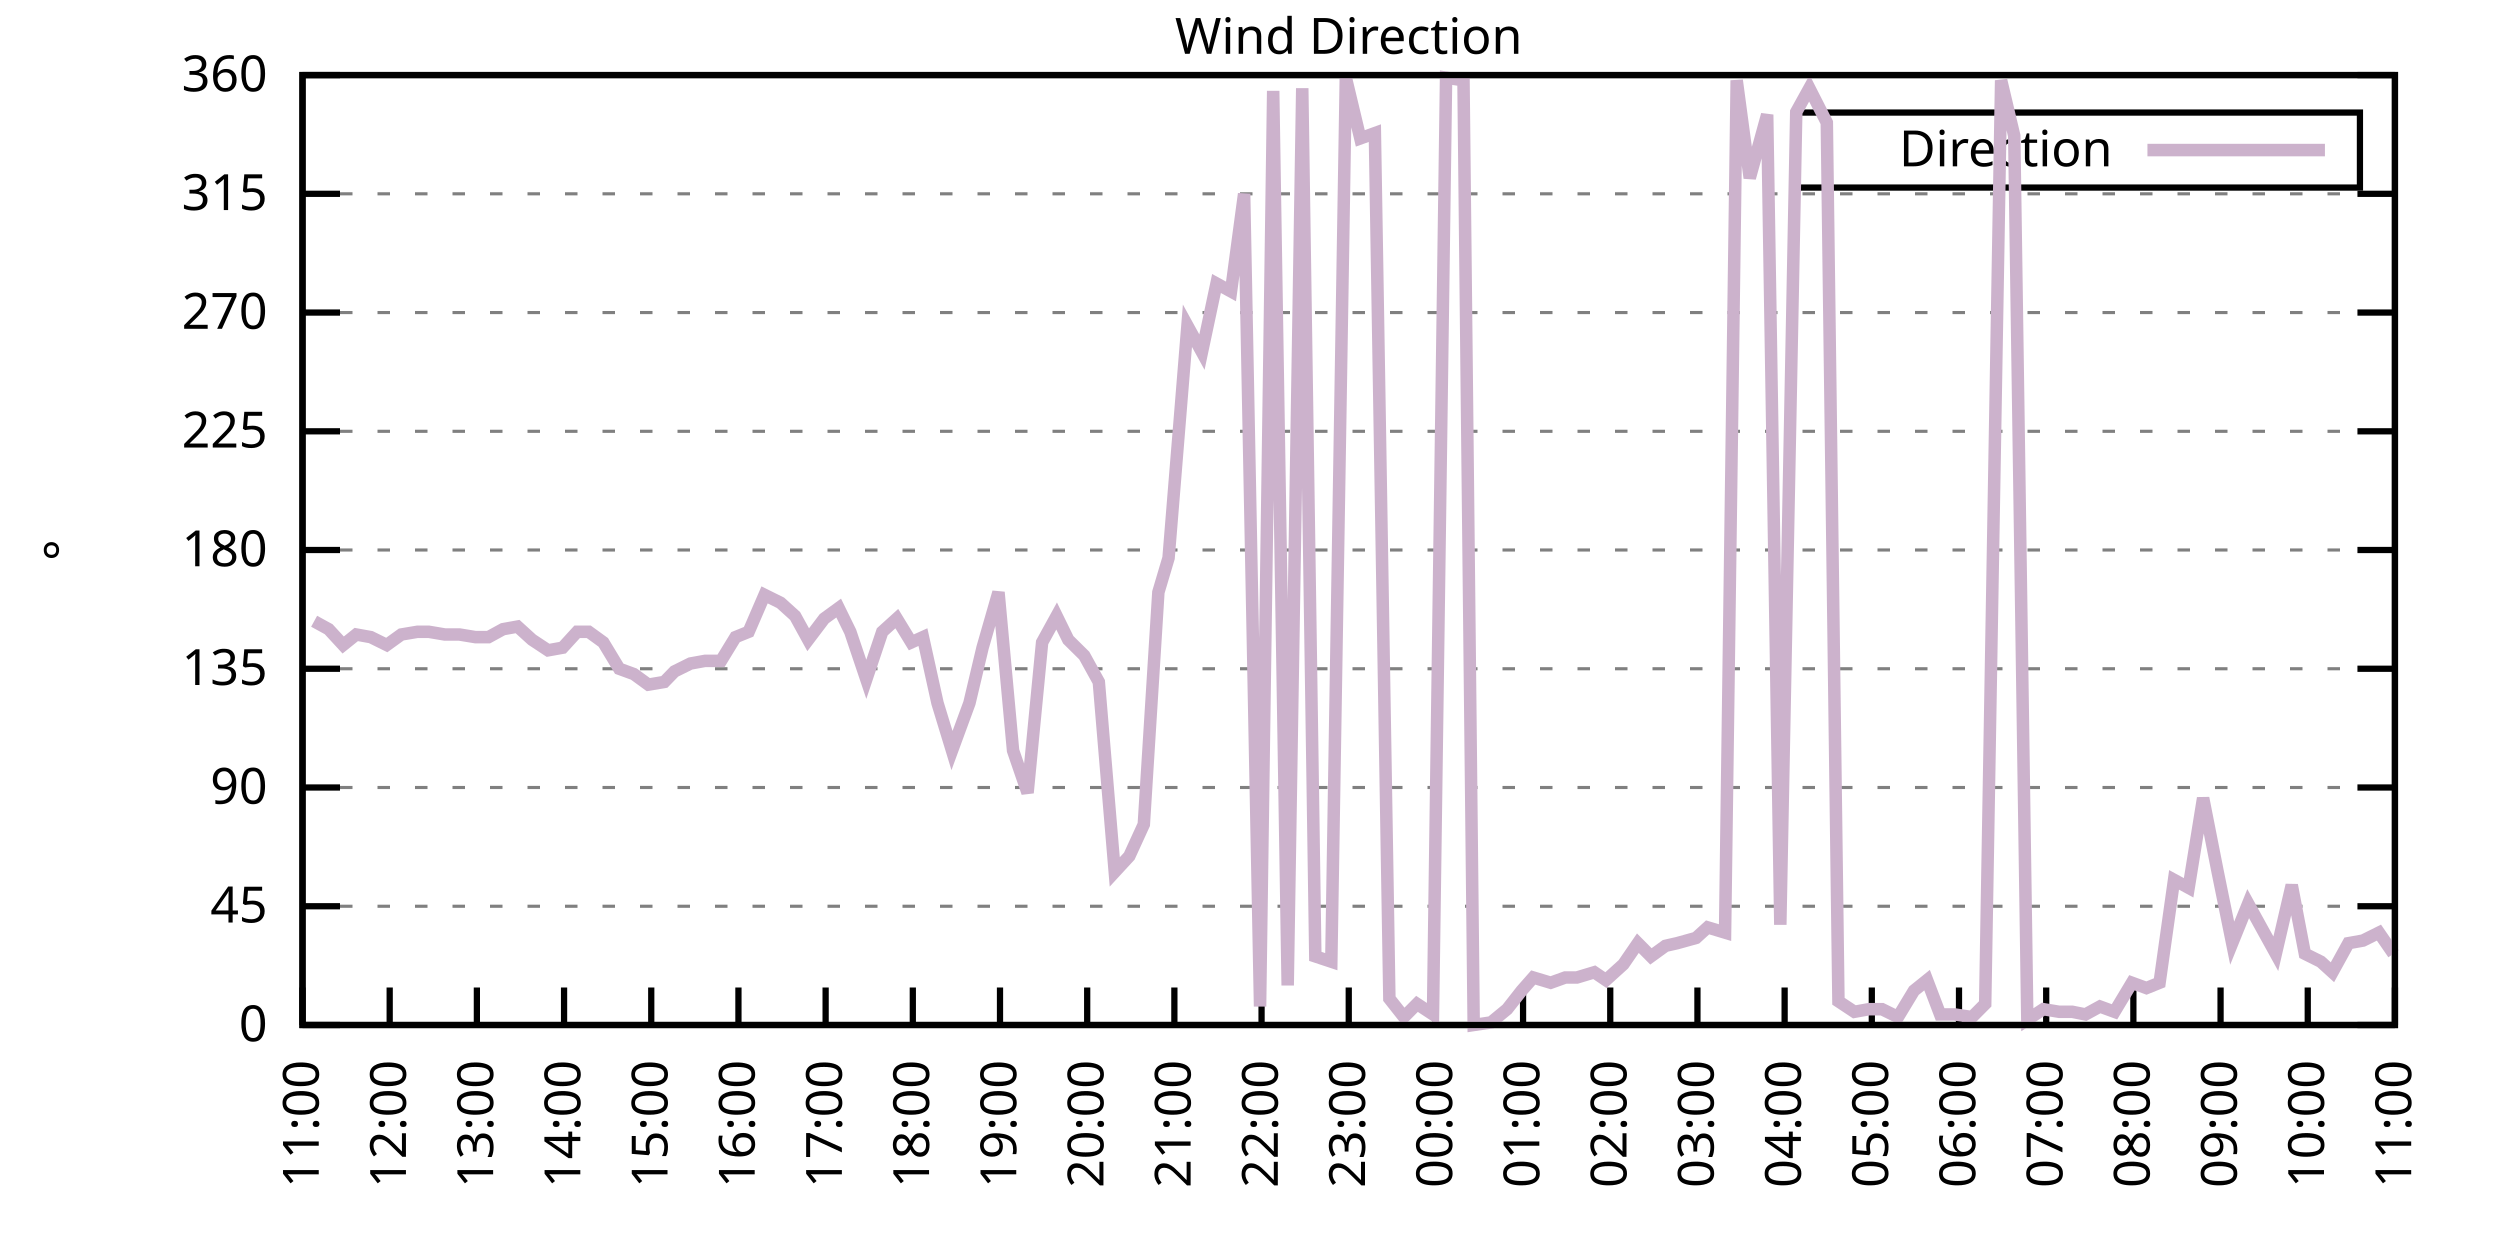
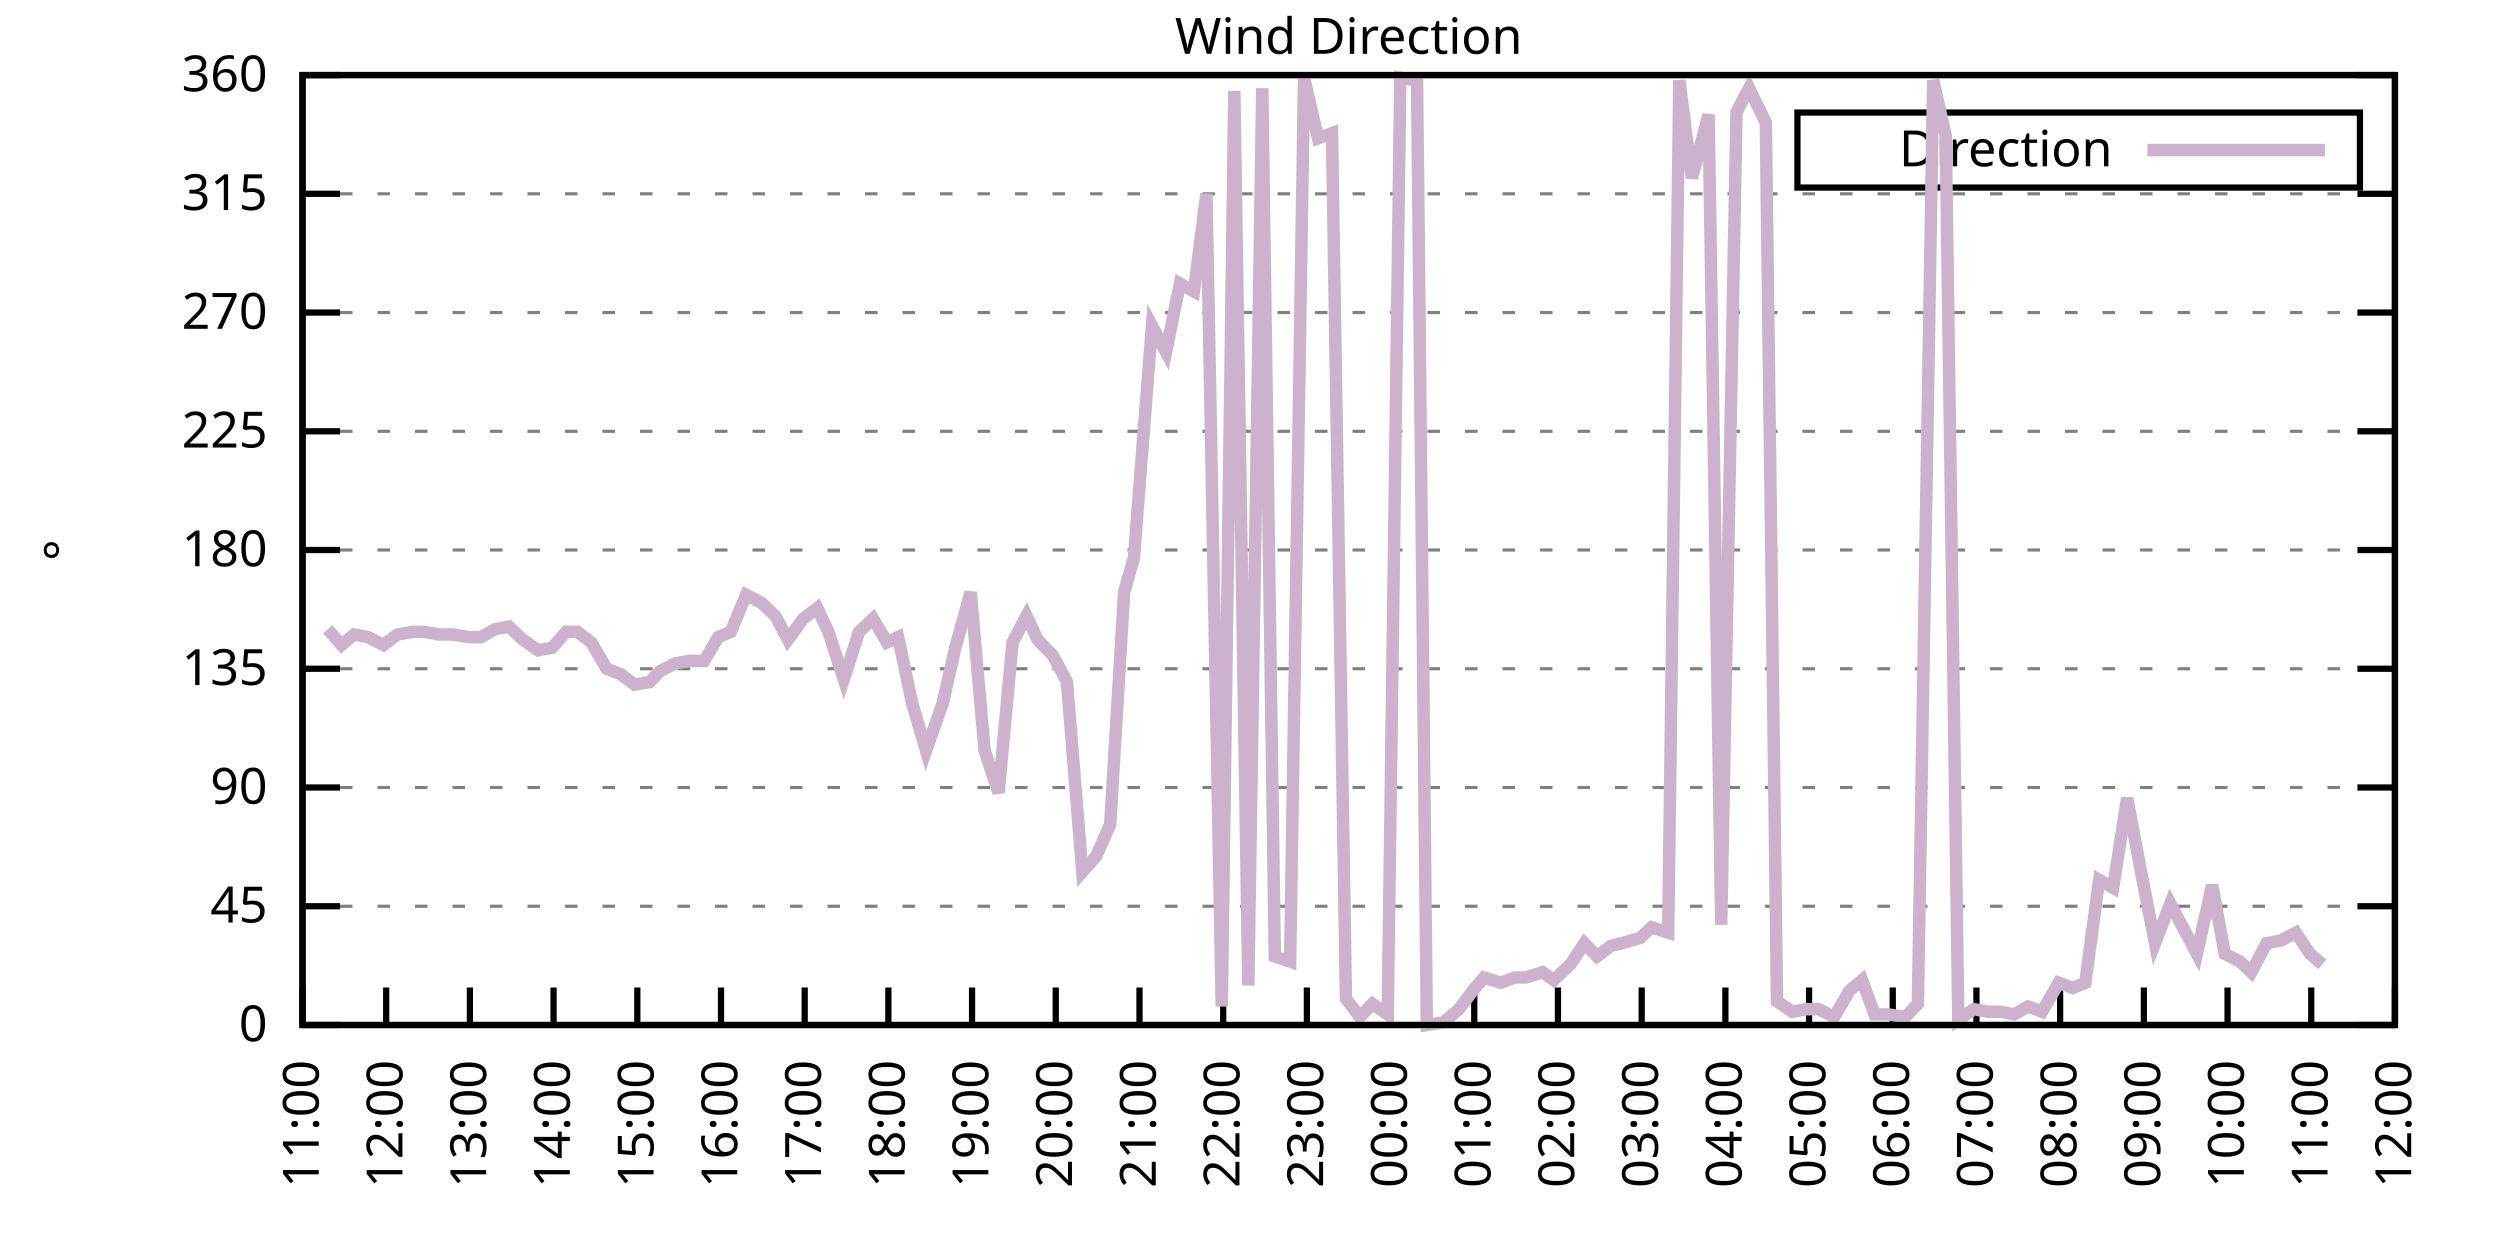
<svg xmlns="http://www.w3.org/2000/svg" xmlns:xlink="http://www.w3.org/1999/xlink" width="400" height="200" viewBox="0 0 400 200">
  <g id="gnuplot_canvas">
    <rect x="0" y="0" width="400" height="200" fill="none" />
    <defs>
      <circle id="gpDot" r="0.5" stroke-width="0.5" stroke="currentColor" />
      <path id="gpPt0" stroke-width="0.333" stroke="currentColor" d="M-1,0 h2 M0,-1 v2" />
      <path id="gpPt1" stroke-width="0.333" stroke="currentColor" d="M-1,-1 L1,1 M1,-1 L-1,1" />
      <path id="gpPt2" stroke-width="0.333" stroke="currentColor" d="M-1,0 L1,0 M0,-1 L0,1 M-1,-1 L1,1 M-1,1 L1,-1" />
      <rect id="gpPt3" stroke-width="0.333" stroke="currentColor" x="-1" y="-1" width="2" height="2" />
      <rect id="gpPt4" stroke-width="0.333" stroke="currentColor" fill="currentColor" x="-1" y="-1" width="2" height="2" />
      <circle id="gpPt5" stroke-width="0.333" stroke="currentColor" cx="0" cy="0" r="1" />
      <use xlink:href="#gpPt5" id="gpPt6" fill="currentColor" stroke="none" />
      <path id="gpPt7" stroke-width="0.333" stroke="currentColor" d="M0,-1.33 L-1.33,0.67 L1.33,0.67 z" />
      <use xlink:href="#gpPt7" id="gpPt8" fill="currentColor" stroke="none" />
      <use xlink:href="#gpPt7" id="gpPt9" stroke="currentColor" transform="rotate(180)" />
      <use xlink:href="#gpPt9" id="gpPt10" fill="currentColor" stroke="none" />
      <use xlink:href="#gpPt3" id="gpPt11" stroke="currentColor" transform="rotate(45)" />
      <use xlink:href="#gpPt11" id="gpPt12" fill="currentColor" stroke="none" />
      <path id="gpPt13" stroke-width="0.333" stroke="currentColor" d="M0,1.330 L1.265,0.411 L0.782,-1.067 L-0.782,-1.076 L-1.265,0.411 z" />
      <use xlink:href="#gpPt13" id="gpPt14" fill="currentColor" stroke="none" />
      <filter id="textbox" filterUnits="objectBoundingBox" x="0" y="0" height="1" width="1">
        <feFlood flood-color="white" flood-opacity="1" result="bgnd" />
        <feComposite in="SourceGraphic" in2="bgnd" operator="atop" />
      </filter>
      <filter id="greybox" filterUnits="objectBoundingBox" x="0" y="0" height="1" width="1">
        <feFlood flood-color="lightgrey" flood-opacity="1" result="grey" />
        <feComposite in="SourceGraphic" in2="grey" operator="atop" />
      </filter>
    </defs>
    <g fill="none" color="white" stroke="currentColor" stroke-width="1.00" stroke-linecap="butt" stroke-linejoin="miter">
</g>
    <g fill="none" color="black" stroke="currentColor" stroke-width="1.00" stroke-linecap="butt" stroke-linejoin="miter">
      <g stroke="none" shape-rendering="crispEdges">
        <polygon fill="rgb(255, 255, 255)" points="48.40,164.00 383.18,164.00 383.18,12.02 48.40,12.02 " />
      </g>
    </g>
    <g fill="none" color="black" stroke="currentColor" stroke-width="1.00" stroke-linecap="butt" stroke-linejoin="miter">
</g>
    <g fill="none" color="black" stroke="black" stroke-width="0.50" stroke-linecap="butt" stroke-linejoin="miter">
</g>
    <g fill="none" color="gray" stroke="currentColor" stroke-width="0.50" stroke-linecap="butt" stroke-linejoin="miter">
      <path stroke="gray" stroke-dasharray="2,4" class="gridline" d="M48.40,164.00 L383.19,164.00  " />
    </g>
    <g fill="none" color="gray" stroke="gray" stroke-width="1.00" stroke-linecap="butt" stroke-linejoin="miter">
</g>
    <g fill="none" color="black" stroke="currentColor" stroke-width="1.00" stroke-linecap="butt" stroke-linejoin="miter">
      <path stroke="black" d="M48.40,164.00 L54.40,164.00 M383.19,164.00 L377.19,164.00  " />
      <g transform="translate(42.80,166.60)" stroke="none" fill="black" font-family="Sans" font-size="8.00" text-anchor="end">
        <text>
          <tspan font-family="Sans"> 0</tspan>
        </text>
      </g>
    </g>
    <g fill="none" color="black" stroke="currentColor" stroke-width="1.00" stroke-linecap="butt" stroke-linejoin="miter">
</g>
    <g fill="none" color="black" stroke="black" stroke-width="0.50" stroke-linecap="butt" stroke-linejoin="miter">
</g>
    <g fill="none" color="gray" stroke="currentColor" stroke-width="0.50" stroke-linecap="butt" stroke-linejoin="miter">
      <path stroke="gray" stroke-dasharray="2,4" class="gridline" d="M48.40,145.00 L383.19,145.00  " />
    </g>
    <g fill="none" color="gray" stroke="gray" stroke-width="1.00" stroke-linecap="butt" stroke-linejoin="miter">
</g>
    <g fill="none" color="black" stroke="currentColor" stroke-width="1.00" stroke-linecap="butt" stroke-linejoin="miter">
      <path stroke="black" d="M48.40,145.00 L54.40,145.00 M383.19,145.00 L377.19,145.00  " />
      <g transform="translate(42.80,147.60)" stroke="none" fill="black" font-family="Sans" font-size="8.00" text-anchor="end">
        <text>
          <tspan font-family="Sans"> 45</tspan>
        </text>
      </g>
    </g>
    <g fill="none" color="black" stroke="currentColor" stroke-width="1.00" stroke-linecap="butt" stroke-linejoin="miter">
</g>
    <g fill="none" color="black" stroke="black" stroke-width="0.50" stroke-linecap="butt" stroke-linejoin="miter">
</g>
    <g fill="none" color="gray" stroke="currentColor" stroke-width="0.50" stroke-linecap="butt" stroke-linejoin="miter">
      <path stroke="gray" stroke-dasharray="2,4" class="gridline" d="M48.40,126.00 L383.19,126.00  " />
    </g>
    <g fill="none" color="gray" stroke="gray" stroke-width="1.00" stroke-linecap="butt" stroke-linejoin="miter">
</g>
    <g fill="none" color="black" stroke="currentColor" stroke-width="1.00" stroke-linecap="butt" stroke-linejoin="miter">
      <path stroke="black" d="M48.40,126.00 L54.40,126.00 M383.19,126.00 L377.19,126.00  " />
      <g transform="translate(42.80,128.60)" stroke="none" fill="black" font-family="Sans" font-size="8.00" text-anchor="end">
        <text>
          <tspan font-family="Sans"> 90</tspan>
        </text>
      </g>
    </g>
    <g fill="none" color="black" stroke="currentColor" stroke-width="1.00" stroke-linecap="butt" stroke-linejoin="miter">
</g>
    <g fill="none" color="black" stroke="black" stroke-width="0.50" stroke-linecap="butt" stroke-linejoin="miter">
</g>
    <g fill="none" color="gray" stroke="currentColor" stroke-width="0.50" stroke-linecap="butt" stroke-linejoin="miter">
      <path stroke="gray" stroke-dasharray="2,4" class="gridline" d="M48.40,107.00 L383.19,107.00  " />
    </g>
    <g fill="none" color="gray" stroke="gray" stroke-width="1.00" stroke-linecap="butt" stroke-linejoin="miter">
</g>
    <g fill="none" color="black" stroke="currentColor" stroke-width="1.00" stroke-linecap="butt" stroke-linejoin="miter">
      <path stroke="black" d="M48.40,107.00 L54.40,107.00 M383.19,107.00 L377.19,107.00  " />
      <g transform="translate(42.80,109.60)" stroke="none" fill="black" font-family="Sans" font-size="8.00" text-anchor="end">
        <text>
          <tspan font-family="Sans"> 135</tspan>
        </text>
      </g>
    </g>
    <g fill="none" color="black" stroke="currentColor" stroke-width="1.00" stroke-linecap="butt" stroke-linejoin="miter">
</g>
    <g fill="none" color="black" stroke="black" stroke-width="0.50" stroke-linecap="butt" stroke-linejoin="miter">
</g>
    <g fill="none" color="gray" stroke="currentColor" stroke-width="0.50" stroke-linecap="butt" stroke-linejoin="miter">
      <path stroke="gray" stroke-dasharray="2,4" class="gridline" d="M48.40,88.00 L383.19,88.00  " />
    </g>
    <g fill="none" color="gray" stroke="gray" stroke-width="1.00" stroke-linecap="butt" stroke-linejoin="miter">
</g>
    <g fill="none" color="black" stroke="currentColor" stroke-width="1.00" stroke-linecap="butt" stroke-linejoin="miter">
      <path stroke="black" d="M48.40,88.00 L54.40,88.00 M383.19,88.00 L377.19,88.00  " />
      <g transform="translate(42.80,90.60)" stroke="none" fill="black" font-family="Sans" font-size="8.00" text-anchor="end">
        <text>
          <tspan font-family="Sans"> 180</tspan>
        </text>
      </g>
    </g>
    <g fill="none" color="black" stroke="currentColor" stroke-width="1.00" stroke-linecap="butt" stroke-linejoin="miter">
</g>
    <g fill="none" color="black" stroke="black" stroke-width="0.50" stroke-linecap="butt" stroke-linejoin="miter">
</g>
    <g fill="none" color="gray" stroke="currentColor" stroke-width="0.50" stroke-linecap="butt" stroke-linejoin="miter">
      <path stroke="gray" stroke-dasharray="2,4" class="gridline" d="M48.40,69.01 L383.19,69.01  " />
    </g>
    <g fill="none" color="gray" stroke="gray" stroke-width="1.00" stroke-linecap="butt" stroke-linejoin="miter">
</g>
    <g fill="none" color="black" stroke="currentColor" stroke-width="1.00" stroke-linecap="butt" stroke-linejoin="miter">
      <path stroke="black" d="M48.40,69.01 L54.40,69.01 M383.19,69.01 L377.19,69.01  " />
      <g transform="translate(42.80,71.61)" stroke="none" fill="black" font-family="Sans" font-size="8.00" text-anchor="end">
        <text>
          <tspan font-family="Sans"> 225</tspan>
        </text>
      </g>
    </g>
    <g fill="none" color="black" stroke="currentColor" stroke-width="1.00" stroke-linecap="butt" stroke-linejoin="miter">
</g>
    <g fill="none" color="black" stroke="black" stroke-width="0.50" stroke-linecap="butt" stroke-linejoin="miter">
</g>
    <g fill="none" color="gray" stroke="currentColor" stroke-width="0.50" stroke-linecap="butt" stroke-linejoin="miter">
      <path stroke="gray" stroke-dasharray="2,4" class="gridline" d="M48.40,50.01 L383.19,50.01  " />
    </g>
    <g fill="none" color="gray" stroke="gray" stroke-width="1.00" stroke-linecap="butt" stroke-linejoin="miter">
</g>
    <g fill="none" color="black" stroke="currentColor" stroke-width="1.00" stroke-linecap="butt" stroke-linejoin="miter">
      <path stroke="black" d="M48.40,50.01 L54.40,50.01 M383.19,50.01 L377.19,50.01  " />
      <g transform="translate(42.80,52.61)" stroke="none" fill="black" font-family="Sans" font-size="8.00" text-anchor="end">
        <text>
          <tspan font-family="Sans"> 270</tspan>
        </text>
      </g>
    </g>
    <g fill="none" color="black" stroke="currentColor" stroke-width="1.00" stroke-linecap="butt" stroke-linejoin="miter">
</g>
    <g fill="none" color="black" stroke="black" stroke-width="0.50" stroke-linecap="butt" stroke-linejoin="miter">
</g>
    <g fill="none" color="gray" stroke="currentColor" stroke-width="0.50" stroke-linecap="butt" stroke-linejoin="miter">
      <path stroke="gray" stroke-dasharray="2,4" class="gridline" d="M48.40,31.01 L383.19,31.01  " />
    </g>
    <g fill="none" color="gray" stroke="gray" stroke-width="1.00" stroke-linecap="butt" stroke-linejoin="miter">
</g>
    <g fill="none" color="black" stroke="currentColor" stroke-width="1.00" stroke-linecap="butt" stroke-linejoin="miter">
      <path stroke="black" d="M48.40,31.01 L54.40,31.01 M383.19,31.01 L377.19,31.01  " />
      <g transform="translate(42.80,33.61)" stroke="none" fill="black" font-family="Sans" font-size="8.00" text-anchor="end">
        <text>
          <tspan font-family="Sans"> 315</tspan>
        </text>
      </g>
    </g>
    <g fill="none" color="black" stroke="currentColor" stroke-width="1.00" stroke-linecap="butt" stroke-linejoin="miter">
</g>
    <g fill="none" color="black" stroke="black" stroke-width="0.50" stroke-linecap="butt" stroke-linejoin="miter">
</g>
    <g fill="none" color="gray" stroke="currentColor" stroke-width="0.50" stroke-linecap="butt" stroke-linejoin="miter">
      <path stroke="gray" stroke-dasharray="2,4" class="gridline" d="M48.40,12.01 L383.19,12.01  " />
    </g>
    <g fill="none" color="gray" stroke="gray" stroke-width="1.00" stroke-linecap="butt" stroke-linejoin="miter">
</g>
    <g fill="none" color="black" stroke="currentColor" stroke-width="1.00" stroke-linecap="butt" stroke-linejoin="miter">
      <path stroke="black" d="M48.40,12.01 L54.40,12.01 M383.19,12.01 L377.19,12.01  " />
      <g transform="translate(42.80,14.61)" stroke="none" fill="black" font-family="Sans" font-size="8.00" text-anchor="end">
        <text>
          <tspan font-family="Sans"> 360</tspan>
        </text>
      </g>
    </g>
    <g fill="none" color="black" stroke="currentColor" stroke-width="1.00" stroke-linecap="butt" stroke-linejoin="miter">
      <path stroke="black" d="M48.40,164.00 L48.40,158.00  " />
      <g transform="translate(51.00,169.60) rotate(270.00)" stroke="none" fill="black" font-family="Sans" font-size="8.00" text-anchor="end">
        <text>
          <tspan font-family="Sans">11:00</tspan>
        </text>
      </g>
    </g>
    <g fill="none" color="black" stroke="currentColor" stroke-width="1.00" stroke-linecap="butt" stroke-linejoin="miter">
-       <path stroke="black" d="M62.35,164.00 L62.35,158.00  " />
-       <g transform="translate(64.95,169.60) rotate(270.00)" stroke="none" fill="black" font-family="Sans" font-size="8.00" text-anchor="end">
+       <path stroke="black" d="M61.79,164.00 L61.79,158.00  " />
+       <g transform="translate(64.39,169.60) rotate(270.00)" stroke="none" fill="black" font-family="Sans" font-size="8.00" text-anchor="end">
        <text>
          <tspan font-family="Sans">12:00</tspan>
        </text>
      </g>
    </g>
    <g fill="none" color="black" stroke="currentColor" stroke-width="1.00" stroke-linecap="butt" stroke-linejoin="miter">
-       <path stroke="black" d="M76.30,164.00 L76.30,158.00  " />
-       <g transform="translate(78.90,169.60) rotate(270.00)" stroke="none" fill="black" font-family="Sans" font-size="8.00" text-anchor="end">
+       <path stroke="black" d="M75.18,164.00 L75.18,158.00  " />
+       <g transform="translate(77.78,169.60) rotate(270.00)" stroke="none" fill="black" font-family="Sans" font-size="8.00" text-anchor="end">
        <text>
          <tspan font-family="Sans">13:00</tspan>
        </text>
      </g>
    </g>
    <g fill="none" color="black" stroke="currentColor" stroke-width="1.00" stroke-linecap="butt" stroke-linejoin="miter">
-       <path stroke="black" d="M90.25,164.00 L90.25,158.00  " />
-       <g transform="translate(92.85,169.60) rotate(270.00)" stroke="none" fill="black" font-family="Sans" font-size="8.00" text-anchor="end">
+       <path stroke="black" d="M88.57,164.00 L88.57,158.00  " />
+       <g transform="translate(91.17,169.60) rotate(270.00)" stroke="none" fill="black" font-family="Sans" font-size="8.00" text-anchor="end">
        <text>
          <tspan font-family="Sans">14:00</tspan>
        </text>
      </g>
    </g>
    <g fill="none" color="black" stroke="currentColor" stroke-width="1.00" stroke-linecap="butt" stroke-linejoin="miter">
-       <path stroke="black" d="M104.20,164.00 L104.20,158.00  " />
-       <g transform="translate(106.80,169.60) rotate(270.00)" stroke="none" fill="black" font-family="Sans" font-size="8.00" text-anchor="end">
+       <path stroke="black" d="M101.97,164.00 L101.97,158.00  " />
+       <g transform="translate(104.57,169.60) rotate(270.00)" stroke="none" fill="black" font-family="Sans" font-size="8.00" text-anchor="end">
        <text>
          <tspan font-family="Sans">15:00</tspan>
        </text>
      </g>
    </g>
    <g fill="none" color="black" stroke="currentColor" stroke-width="1.00" stroke-linecap="butt" stroke-linejoin="miter">
-       <path stroke="black" d="M118.15,164.00 L118.15,158.00  " />
-       <g transform="translate(120.75,169.60) rotate(270.00)" stroke="none" fill="black" font-family="Sans" font-size="8.00" text-anchor="end">
+       <path stroke="black" d="M115.36,164.00 L115.36,158.00  " />
+       <g transform="translate(117.96,169.60) rotate(270.00)" stroke="none" fill="black" font-family="Sans" font-size="8.00" text-anchor="end">
        <text>
          <tspan font-family="Sans">16:00</tspan>
        </text>
      </g>
    </g>
    <g fill="none" color="black" stroke="currentColor" stroke-width="1.00" stroke-linecap="butt" stroke-linejoin="miter">
-       <path stroke="black" d="M132.10,164.00 L132.10,158.00  " />
-       <g transform="translate(134.70,169.60) rotate(270.00)" stroke="none" fill="black" font-family="Sans" font-size="8.00" text-anchor="end">
+       <path stroke="black" d="M128.75,164.00 L128.75,158.00  " />
+       <g transform="translate(131.35,169.60) rotate(270.00)" stroke="none" fill="black" font-family="Sans" font-size="8.00" text-anchor="end">
        <text>
          <tspan font-family="Sans">17:00</tspan>
        </text>
      </g>
    </g>
    <g fill="none" color="black" stroke="currentColor" stroke-width="1.00" stroke-linecap="butt" stroke-linejoin="miter">
-       <path stroke="black" d="M146.05,164.00 L146.05,158.00  " />
-       <g transform="translate(148.65,169.60) rotate(270.00)" stroke="none" fill="black" font-family="Sans" font-size="8.00" text-anchor="end">
+       <path stroke="black" d="M142.14,164.00 L142.14,158.00  " />
+       <g transform="translate(144.74,169.60) rotate(270.00)" stroke="none" fill="black" font-family="Sans" font-size="8.00" text-anchor="end">
        <text>
          <tspan font-family="Sans">18:00</tspan>
        </text>
      </g>
    </g>
    <g fill="none" color="black" stroke="currentColor" stroke-width="1.00" stroke-linecap="butt" stroke-linejoin="miter">
-       <path stroke="black" d="M160.00,164.00 L160.00,158.00  " />
-       <g transform="translate(162.60,169.60) rotate(270.00)" stroke="none" fill="black" font-family="Sans" font-size="8.00" text-anchor="end">
+       <path stroke="black" d="M155.53,164.00 L155.53,158.00  " />
+       <g transform="translate(158.13,169.60) rotate(270.00)" stroke="none" fill="black" font-family="Sans" font-size="8.00" text-anchor="end">
        <text>
          <tspan font-family="Sans">19:00</tspan>
        </text>
      </g>
    </g>
    <g fill="none" color="black" stroke="currentColor" stroke-width="1.00" stroke-linecap="butt" stroke-linejoin="miter">
-       <path stroke="black" d="M173.95,164.00 L173.95,158.00  " />
-       <g transform="translate(176.55,169.60) rotate(270.00)" stroke="none" fill="black" font-family="Sans" font-size="8.00" text-anchor="end">
+       <path stroke="black" d="M168.92,164.00 L168.92,158.00  " />
+       <g transform="translate(171.52,169.60) rotate(270.00)" stroke="none" fill="black" font-family="Sans" font-size="8.00" text-anchor="end">
        <text>
          <tspan font-family="Sans">20:00</tspan>
        </text>
      </g>
    </g>
    <g fill="none" color="black" stroke="currentColor" stroke-width="1.00" stroke-linecap="butt" stroke-linejoin="miter">
-       <path stroke="black" d="M187.90,164.00 L187.90,158.00  " />
-       <g transform="translate(190.50,169.60) rotate(270.00)" stroke="none" fill="black" font-family="Sans" font-size="8.00" text-anchor="end">
+       <path stroke="black" d="M182.32,164.00 L182.32,158.00  " />
+       <g transform="translate(184.92,169.60) rotate(270.00)" stroke="none" fill="black" font-family="Sans" font-size="8.00" text-anchor="end">
        <text>
          <tspan font-family="Sans">21:00</tspan>
        </text>
      </g>
    </g>
    <g fill="none" color="black" stroke="currentColor" stroke-width="1.00" stroke-linecap="butt" stroke-linejoin="miter">
-       <path stroke="black" d="M201.85,164.00 L201.85,158.00  " />
-       <g transform="translate(204.45,169.60) rotate(270.00)" stroke="none" fill="black" font-family="Sans" font-size="8.00" text-anchor="end">
+       <path stroke="black" d="M195.71,164.00 L195.71,158.00  " />
+       <g transform="translate(198.31,169.60) rotate(270.00)" stroke="none" fill="black" font-family="Sans" font-size="8.00" text-anchor="end">
        <text>
          <tspan font-family="Sans">22:00</tspan>
        </text>
      </g>
    </g>
    <g fill="none" color="black" stroke="currentColor" stroke-width="1.00" stroke-linecap="butt" stroke-linejoin="miter">
-       <path stroke="black" d="M215.80,164.00 L215.80,158.00  " />
-       <g transform="translate(218.40,169.60) rotate(270.00)" stroke="none" fill="black" font-family="Sans" font-size="8.00" text-anchor="end">
+       <path stroke="black" d="M209.10,164.00 L209.10,158.00  " />
+       <g transform="translate(211.70,169.60) rotate(270.00)" stroke="none" fill="black" font-family="Sans" font-size="8.00" text-anchor="end">
        <text>
          <tspan font-family="Sans">23:00</tspan>
        </text>
      </g>
    </g>
    <g fill="none" color="black" stroke="currentColor" stroke-width="1.00" stroke-linecap="butt" stroke-linejoin="miter">
-       <path stroke="black" d="M229.74,164.00 L229.74,158.00  " />
-       <g transform="translate(232.34,169.60) rotate(270.00)" stroke="none" fill="black" font-family="Sans" font-size="8.00" text-anchor="end">
+       <path stroke="black" d="M222.49,164.00 L222.49,158.00  " />
+       <g transform="translate(225.09,169.60) rotate(270.00)" stroke="none" fill="black" font-family="Sans" font-size="8.00" text-anchor="end">
        <text>
          <tspan font-family="Sans">00:00</tspan>
        </text>
      </g>
    </g>
    <g fill="none" color="black" stroke="currentColor" stroke-width="1.00" stroke-linecap="butt" stroke-linejoin="miter">
-       <path stroke="black" d="M243.69,164.00 L243.69,158.00  " />
-       <g transform="translate(246.29,169.60) rotate(270.00)" stroke="none" fill="black" font-family="Sans" font-size="8.00" text-anchor="end">
+       <path stroke="black" d="M235.88,164.00 L235.88,158.00  " />
+       <g transform="translate(238.48,169.60) rotate(270.00)" stroke="none" fill="black" font-family="Sans" font-size="8.00" text-anchor="end">
        <text>
          <tspan font-family="Sans">01:00</tspan>
        </text>
      </g>
    </g>
    <g fill="none" color="black" stroke="currentColor" stroke-width="1.00" stroke-linecap="butt" stroke-linejoin="miter">
-       <path stroke="black" d="M257.64,164.00 L257.64,158.00  " />
-       <g transform="translate(260.24,169.60) rotate(270.00)" stroke="none" fill="black" font-family="Sans" font-size="8.00" text-anchor="end">
+       <path stroke="black" d="M249.27,164.00 L249.27,158.00  " />
+       <g transform="translate(251.87,169.60) rotate(270.00)" stroke="none" fill="black" font-family="Sans" font-size="8.00" text-anchor="end">
        <text>
          <tspan font-family="Sans">02:00</tspan>
        </text>
      </g>
    </g>
    <g fill="none" color="black" stroke="currentColor" stroke-width="1.00" stroke-linecap="butt" stroke-linejoin="miter">
-       <path stroke="black" d="M271.59,164.00 L271.59,158.00  " />
-       <g transform="translate(274.19,169.60) rotate(270.00)" stroke="none" fill="black" font-family="Sans" font-size="8.00" text-anchor="end">
+       <path stroke="black" d="M262.67,164.00 L262.67,158.00  " />
+       <g transform="translate(265.27,169.60) rotate(270.00)" stroke="none" fill="black" font-family="Sans" font-size="8.00" text-anchor="end">
        <text>
          <tspan font-family="Sans">03:00</tspan>
        </text>
      </g>
    </g>
    <g fill="none" color="black" stroke="currentColor" stroke-width="1.00" stroke-linecap="butt" stroke-linejoin="miter">
-       <path stroke="black" d="M285.54,164.00 L285.54,158.00  " />
-       <g transform="translate(288.14,169.60) rotate(270.00)" stroke="none" fill="black" font-family="Sans" font-size="8.00" text-anchor="end">
+       <path stroke="black" d="M276.06,164.00 L276.06,158.00  " />
+       <g transform="translate(278.66,169.60) rotate(270.00)" stroke="none" fill="black" font-family="Sans" font-size="8.00" text-anchor="end">
        <text>
          <tspan font-family="Sans">04:00</tspan>
        </text>
      </g>
    </g>
    <g fill="none" color="black" stroke="currentColor" stroke-width="1.00" stroke-linecap="butt" stroke-linejoin="miter">
-       <path stroke="black" d="M299.49,164.00 L299.49,158.00  " />
-       <g transform="translate(302.09,169.60) rotate(270.00)" stroke="none" fill="black" font-family="Sans" font-size="8.00" text-anchor="end">
+       <path stroke="black" d="M289.45,164.00 L289.45,158.00  " />
+       <g transform="translate(292.05,169.60) rotate(270.00)" stroke="none" fill="black" font-family="Sans" font-size="8.00" text-anchor="end">
        <text>
          <tspan font-family="Sans">05:00</tspan>
        </text>
      </g>
    </g>
    <g fill="none" color="black" stroke="currentColor" stroke-width="1.00" stroke-linecap="butt" stroke-linejoin="miter">
-       <path stroke="black" d="M313.44,164.00 L313.44,158.00  " />
-       <g transform="translate(316.04,169.60) rotate(270.00)" stroke="none" fill="black" font-family="Sans" font-size="8.00" text-anchor="end">
+       <path stroke="black" d="M302.84,164.00 L302.84,158.00  " />
+       <g transform="translate(305.44,169.60) rotate(270.00)" stroke="none" fill="black" font-family="Sans" font-size="8.00" text-anchor="end">
        <text>
          <tspan font-family="Sans">06:00</tspan>
        </text>
      </g>
    </g>
    <g fill="none" color="black" stroke="currentColor" stroke-width="1.00" stroke-linecap="butt" stroke-linejoin="miter">
-       <path stroke="black" d="M327.39,164.00 L327.39,158.00  " />
-       <g transform="translate(329.99,169.60) rotate(270.00)" stroke="none" fill="black" font-family="Sans" font-size="8.00" text-anchor="end">
+       <path stroke="black" d="M316.23,164.00 L316.23,158.00  " />
+       <g transform="translate(318.83,169.60) rotate(270.00)" stroke="none" fill="black" font-family="Sans" font-size="8.00" text-anchor="end">
        <text>
          <tspan font-family="Sans">07:00</tspan>
        </text>
      </g>
    </g>
    <g fill="none" color="black" stroke="currentColor" stroke-width="1.00" stroke-linecap="butt" stroke-linejoin="miter">
-       <path stroke="black" d="M341.34,164.00 L341.34,158.00  " />
-       <g transform="translate(343.94,169.60) rotate(270.00)" stroke="none" fill="black" font-family="Sans" font-size="8.00" text-anchor="end">
+       <path stroke="black" d="M329.62,164.00 L329.62,158.00  " />
+       <g transform="translate(332.22,169.60) rotate(270.00)" stroke="none" fill="black" font-family="Sans" font-size="8.00" text-anchor="end">
        <text>
          <tspan font-family="Sans">08:00</tspan>
        </text>
      </g>
    </g>
    <g fill="none" color="black" stroke="currentColor" stroke-width="1.00" stroke-linecap="butt" stroke-linejoin="miter">
-       <path stroke="black" d="M355.29,164.00 L355.29,158.00  " />
-       <g transform="translate(357.89,169.60) rotate(270.00)" stroke="none" fill="black" font-family="Sans" font-size="8.00" text-anchor="end">
+       <path stroke="black" d="M343.02,164.00 L343.02,158.00  " />
+       <g transform="translate(345.62,169.60) rotate(270.00)" stroke="none" fill="black" font-family="Sans" font-size="8.00" text-anchor="end">
        <text>
          <tspan font-family="Sans">09:00</tspan>
        </text>
      </g>
    </g>
    <g fill="none" color="black" stroke="currentColor" stroke-width="1.00" stroke-linecap="butt" stroke-linejoin="miter">
-       <path stroke="black" d="M369.24,164.00 L369.24,158.00  " />
-       <g transform="translate(371.84,169.60) rotate(270.00)" stroke="none" fill="black" font-family="Sans" font-size="8.00" text-anchor="end">
+       <path stroke="black" d="M356.41,164.00 L356.41,158.00  " />
+       <g transform="translate(359.01,169.60) rotate(270.00)" stroke="none" fill="black" font-family="Sans" font-size="8.00" text-anchor="end">
        <text>
          <tspan font-family="Sans">10:00</tspan>
+         </text>
+       </g>
+     </g>
+     <g fill="none" color="black" stroke="currentColor" stroke-width="1.00" stroke-linecap="butt" stroke-linejoin="miter">
+       <path stroke="black" d="M369.80,164.00 L369.80,158.00  " />
+       <g transform="translate(372.40,169.60) rotate(270.00)" stroke="none" fill="black" font-family="Sans" font-size="8.00" text-anchor="end">
+         <text>
+           <tspan font-family="Sans">11:00</tspan>
        </text>
      </g>
    </g>
    <g fill="none" color="black" stroke="currentColor" stroke-width="1.00" stroke-linecap="butt" stroke-linejoin="miter">
      <path stroke="black" d="M383.19,164.00 L383.19,158.00  " />
      <g transform="translate(385.79,169.60) rotate(270.00)" stroke="none" fill="black" font-family="Sans" font-size="8.00" text-anchor="end">
        <text>
-           <tspan font-family="Sans">11:00</tspan>
+           <tspan font-family="Sans">12:00</tspan>
        </text>
      </g>
    </g>
    <g fill="none" color="black" stroke="currentColor" stroke-width="1.00" stroke-linecap="butt" stroke-linejoin="miter">
</g>
    <g fill="none" color="black" stroke="currentColor" stroke-width="1.00" stroke-linecap="butt" stroke-linejoin="miter">
      <path stroke="black" d="M48.40,12.01 L48.40,164.00 L383.19,164.00 L383.19,12.01 L48.40,12.01 Z  " />
    </g>
    <g fill="none" color="black" stroke="currentColor" stroke-width="1.00" stroke-linecap="butt" stroke-linejoin="miter">
</g>
    <g fill="none" color="black" stroke="currentColor" stroke-width="1.00" stroke-linecap="butt" stroke-linejoin="miter">
      <path stroke="black" d="M287.59,30.01 L287.59,18.01 L377.59,18.01 L377.59,30.01 L287.59,30.01 Z  " />
    </g>
    <g id="Wind_direction_plot_1">
      <g fill="none" color="white" stroke="black" stroke-width="2.00" stroke-linecap="butt" stroke-linejoin="miter">
</g>
      <g fill="none" color="black" stroke="currentColor" stroke-width="2.00" stroke-linecap="butt" stroke-linejoin="miter">
        <g transform="translate(337.99,26.61)" stroke="none" fill="black" font-family="Sans" font-size="8.00" text-anchor="end">
          <text>
            <tspan font-family="Sans">Direction</tspan>
          </text>
        </g>
      </g>
      <g fill="none" color="black" stroke="currentColor" stroke-width="2.00" stroke-linecap="butt" stroke-linejoin="miter">
-         <path stroke="rgb(204, 178, 204)" d="M343.59,24.01 L371.99,24.01 M50.26,99.40 L52.58,100.67 L54.91,103.20 L57.00,101.52 L59.33,101.94 L61.88,103.20   L64.21,101.52 L66.77,101.09 L68.63,101.09 L71.18,101.52 L73.51,101.52 L76.07,101.94 L78.16,101.94 L80.48,100.67   L82.81,100.25 L85.13,102.36 L87.69,104.05 L90.02,103.63 L92.34,101.09 L94.20,101.09 L96.53,102.78 L99.08,107.00   L101.41,107.85 L103.73,109.54 L106.29,109.11 L107.92,107.43 L110.48,106.16 L112.80,105.74 L115.36,105.74 L117.68,101.94   L119.78,101.09 L122.33,95.18 L124.89,96.45 L127.22,98.56 L129.31,102.36 L131.87,98.98 L134.19,97.29 L136.05,101.09   L138.61,108.69 L141.16,101.09 L143.49,98.98 L145.81,102.78 L147.67,101.94 L150.00,112.49 L152.32,120.09 L155.11,112.49   L157.21,103.63 L159.76,94.76 L162.09,120.09 L164.41,126.85 L166.74,102.78 L169.06,98.56 L170.92,102.36 L173.48,104.89   L175.81,109.11 L178.36,139.51 L180.69,136.98 L183.01,131.91 L185.34,94.76 L186.97,89.27 L189.99,52.12 L192.31,56.34   L194.64,45.36 L196.96,46.63 L199.06,31.01 L201.61,161.04 L203.71,14.54 L206.03,157.67 L208.36,14.12 L210.45,153.02   L213.01,153.87 L215.33,12.43 L217.65,22.14 L219.98,21.30 L222.30,159.78 L224.63,162.73 L226.72,160.62 L229.28,162.31   L231.37,12.43 L234.16,12.85 L235.79,164.00 L238.58,163.58 L241.14,161.47 L243.46,158.51 L245.32,156.40 L248.11,157.24   L250.44,156.40 L252.30,156.40 L255.09,155.56 L256.95,156.82 L259.74,154.29 L262.06,150.91 L264.15,153.02 L266.48,151.33   L268.34,150.91 L271.36,150.07 L273.22,148.38 L276.01,149.22 L277.87,12.85 L279.96,28.48 L282.75,18.34 L284.85,147.96   L287.40,17.92 L289.50,14.12 L292.29,19.61 L294.15,160.20 L296.70,161.89 L299.03,161.47 L301.12,161.47 L303.68,162.73   L306.23,158.51 L308.33,156.82 L310.42,162.31 L312.74,162.31 L315.53,162.73 L317.63,160.62 L320.18,12.85 L322.28,21.72   L324.37,163.16 L326.93,161.47 L329.48,161.89 L331.58,161.89 L333.67,162.31 L335.99,161.04 L338.32,161.89 L341.11,157.24   L343.43,158.09 L345.53,157.24 L347.85,140.78 L350.18,142.05 L352.50,127.69 L354.83,139.51 L357.15,150.91 L359.71,144.58   L361.80,148.38 L364.13,152.60 L366.68,141.62 L368.78,152.60 L371.33,153.87 L373.19,155.56 L375.75,150.91 L378.08,150.49   L380.63,149.22 L382.96,152.60  " />
+         <path stroke="rgb(204, 178, 204)" d="M343.59,24.01 L371.99,24.01 M52.42,100.67 L54.65,103.20 L56.66,101.52 L58.89,101.94 L61.35,103.20 L63.58,101.52   L66.03,101.09 L67.82,101.09 L70.27,101.52 L72.50,101.52 L74.96,101.94 L76.97,101.94 L79.20,100.67 L81.43,100.25   L83.66,102.36 L86.12,104.05 L88.35,103.63 L90.58,101.09 L92.37,101.09 L94.60,102.78 L97.06,107.00 L99.29,107.85   L101.52,109.54 L103.98,109.11 L105.54,107.43 L107.99,106.16 L110.22,105.74 L112.68,105.74 L114.91,101.94 L116.92,101.09   L119.38,95.18 L121.83,96.45 L124.06,98.56 L126.07,102.36 L128.53,98.98 L130.76,97.29 L132.54,101.09 L135.00,108.69   L137.45,101.09 L139.69,98.98 L141.92,102.78 L143.70,101.94 L145.94,112.49 L148.17,120.09 L150.85,112.49 L152.85,103.63   L155.31,94.76 L157.54,120.09 L159.77,126.85 L162.01,102.78 L164.24,98.56 L166.02,102.36 L168.48,104.89 L170.71,109.11   L173.17,139.51 L175.40,136.98 L177.63,131.91 L179.86,94.76 L181.42,89.27 L184.32,52.12 L186.56,56.34 L188.79,45.36   L191.02,46.63 L193.03,31.01 L195.48,161.04 L197.49,14.54 L199.73,157.67 L201.96,14.12 L203.97,153.02 L206.42,153.87   L208.65,12.43 L210.88,22.14 L213.12,21.30 L215.35,159.78 L217.58,162.73 L219.59,160.62 L222.04,162.31 L224.05,12.43   L226.73,12.85 L228.29,164.00 L230.97,163.58 L233.43,161.47 L235.66,158.51 L237.44,156.40 L240.12,157.24 L242.36,156.40   L244.14,156.40 L246.82,155.56 L248.60,156.82 L251.28,154.29 L253.51,150.91 L255.52,153.02 L257.76,151.33 L259.54,150.91   L262.44,150.07 L264.23,148.38 L266.91,149.22 L268.69,12.85 L270.70,28.48 L273.38,18.34 L275.39,147.96 L277.84,17.92   L279.85,14.12 L282.53,19.61 L284.32,160.20 L286.77,161.89 L289.00,161.47 L291.01,161.47 L293.47,162.73 L295.92,158.51   L297.93,156.82 L299.94,162.31 L302.17,162.31 L304.85,162.73 L306.86,160.62 L309.31,12.85 L311.32,21.72 L313.33,163.16   L315.79,161.47 L318.24,161.89 L320.25,161.89 L322.26,162.31 L324.49,161.04 L326.72,161.89 L329.40,157.24 L331.63,158.09   L333.64,157.24 L335.87,140.78 L338.10,142.05 L340.34,127.69 L342.57,139.51 L344.80,150.91 L347.26,144.58 L349.26,148.38   L351.50,152.60 L353.95,141.62 L355.96,152.60 L358.42,153.87 L360.20,155.56 L362.66,150.91 L364.89,150.49 L367.34,149.22   L369.58,152.60 L371.58,154.29  " />
      </g>
    </g>
    <g fill="none" color="black" stroke="currentColor" stroke-width="2.00" stroke-linecap="butt" stroke-linejoin="miter">
</g>
    <g fill="none" color="black" stroke="black" stroke-width="1.00" stroke-linecap="butt" stroke-linejoin="miter">
</g>
    <g fill="none" color="black" stroke="currentColor" stroke-width="1.00" stroke-linecap="butt" stroke-linejoin="miter">
      <path stroke="black" d="M48.40,12.01 L48.40,164.00 L383.19,164.00 L383.19,12.01 L48.40,12.01 Z  " />
      <g transform="translate(12.80,88.01) rotate(270.00)" stroke="none" fill="black" font-family="Sans" font-size="8.00" text-anchor="middle">
        <text>
          <tspan font-family="Sans">°</tspan>
        </text>
      </g>
    </g>
    <g fill="none" color="black" stroke="currentColor" stroke-width="1.00" stroke-linecap="butt" stroke-linejoin="miter">
</g>
    <g fill="none" color="black" stroke="currentColor" stroke-width="1.00" stroke-linecap="butt" stroke-linejoin="miter">
      <g transform="translate(215.79,8.61)" stroke="none" fill="black" font-family="Sans" font-size="8.00" text-anchor="middle">
        <text>
          <tspan font-family="Sans">Wind Direction</tspan>
        </text>
      </g>
    </g>
    <g fill="none" color="black" stroke="currentColor" stroke-width="1.00" stroke-linecap="butt" stroke-linejoin="miter">
</g>
  </g>
</svg>
